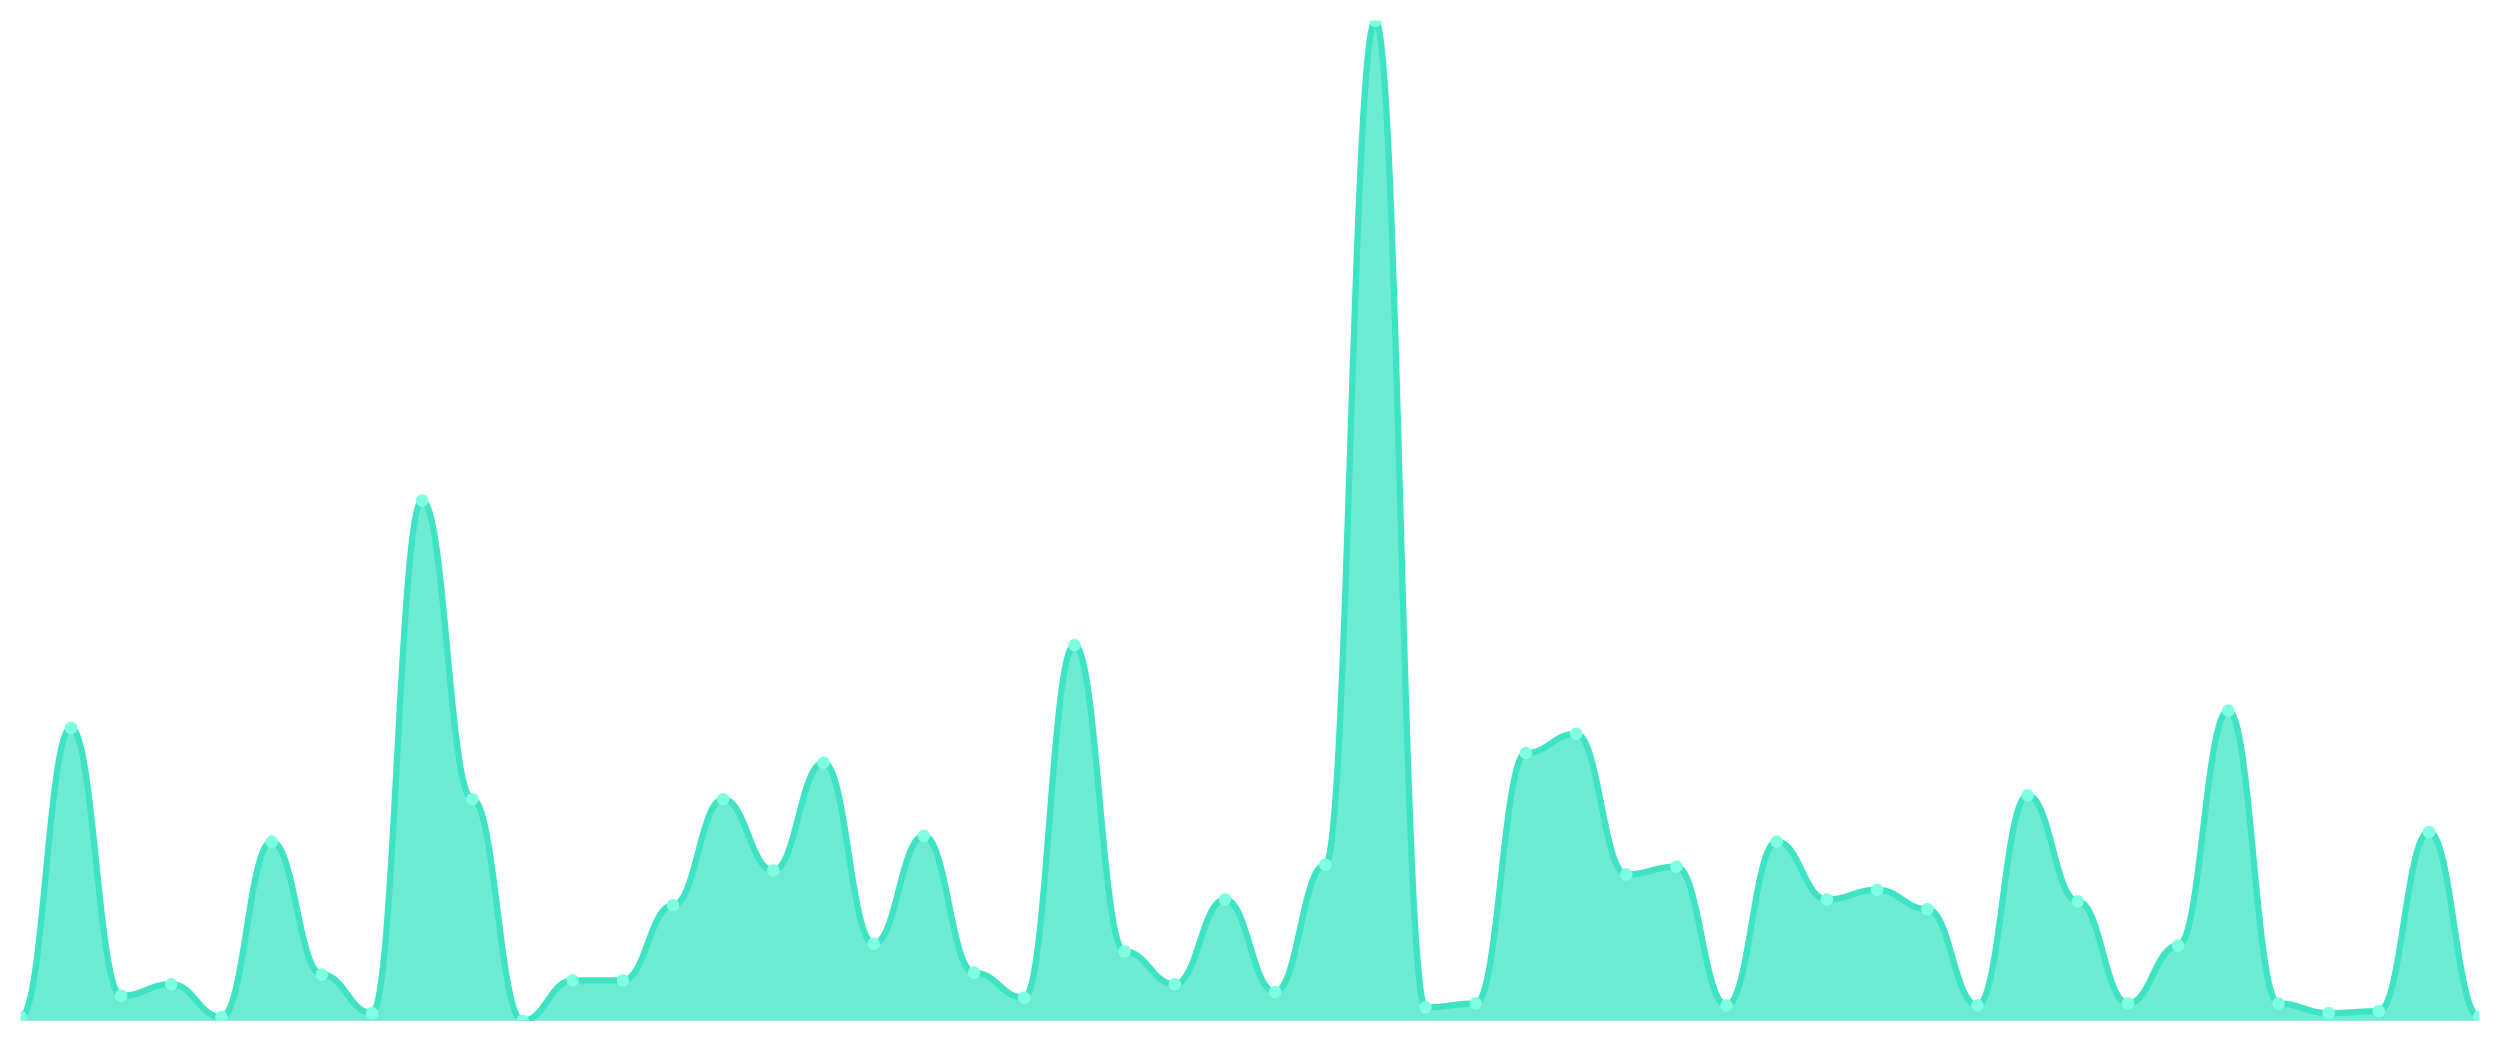
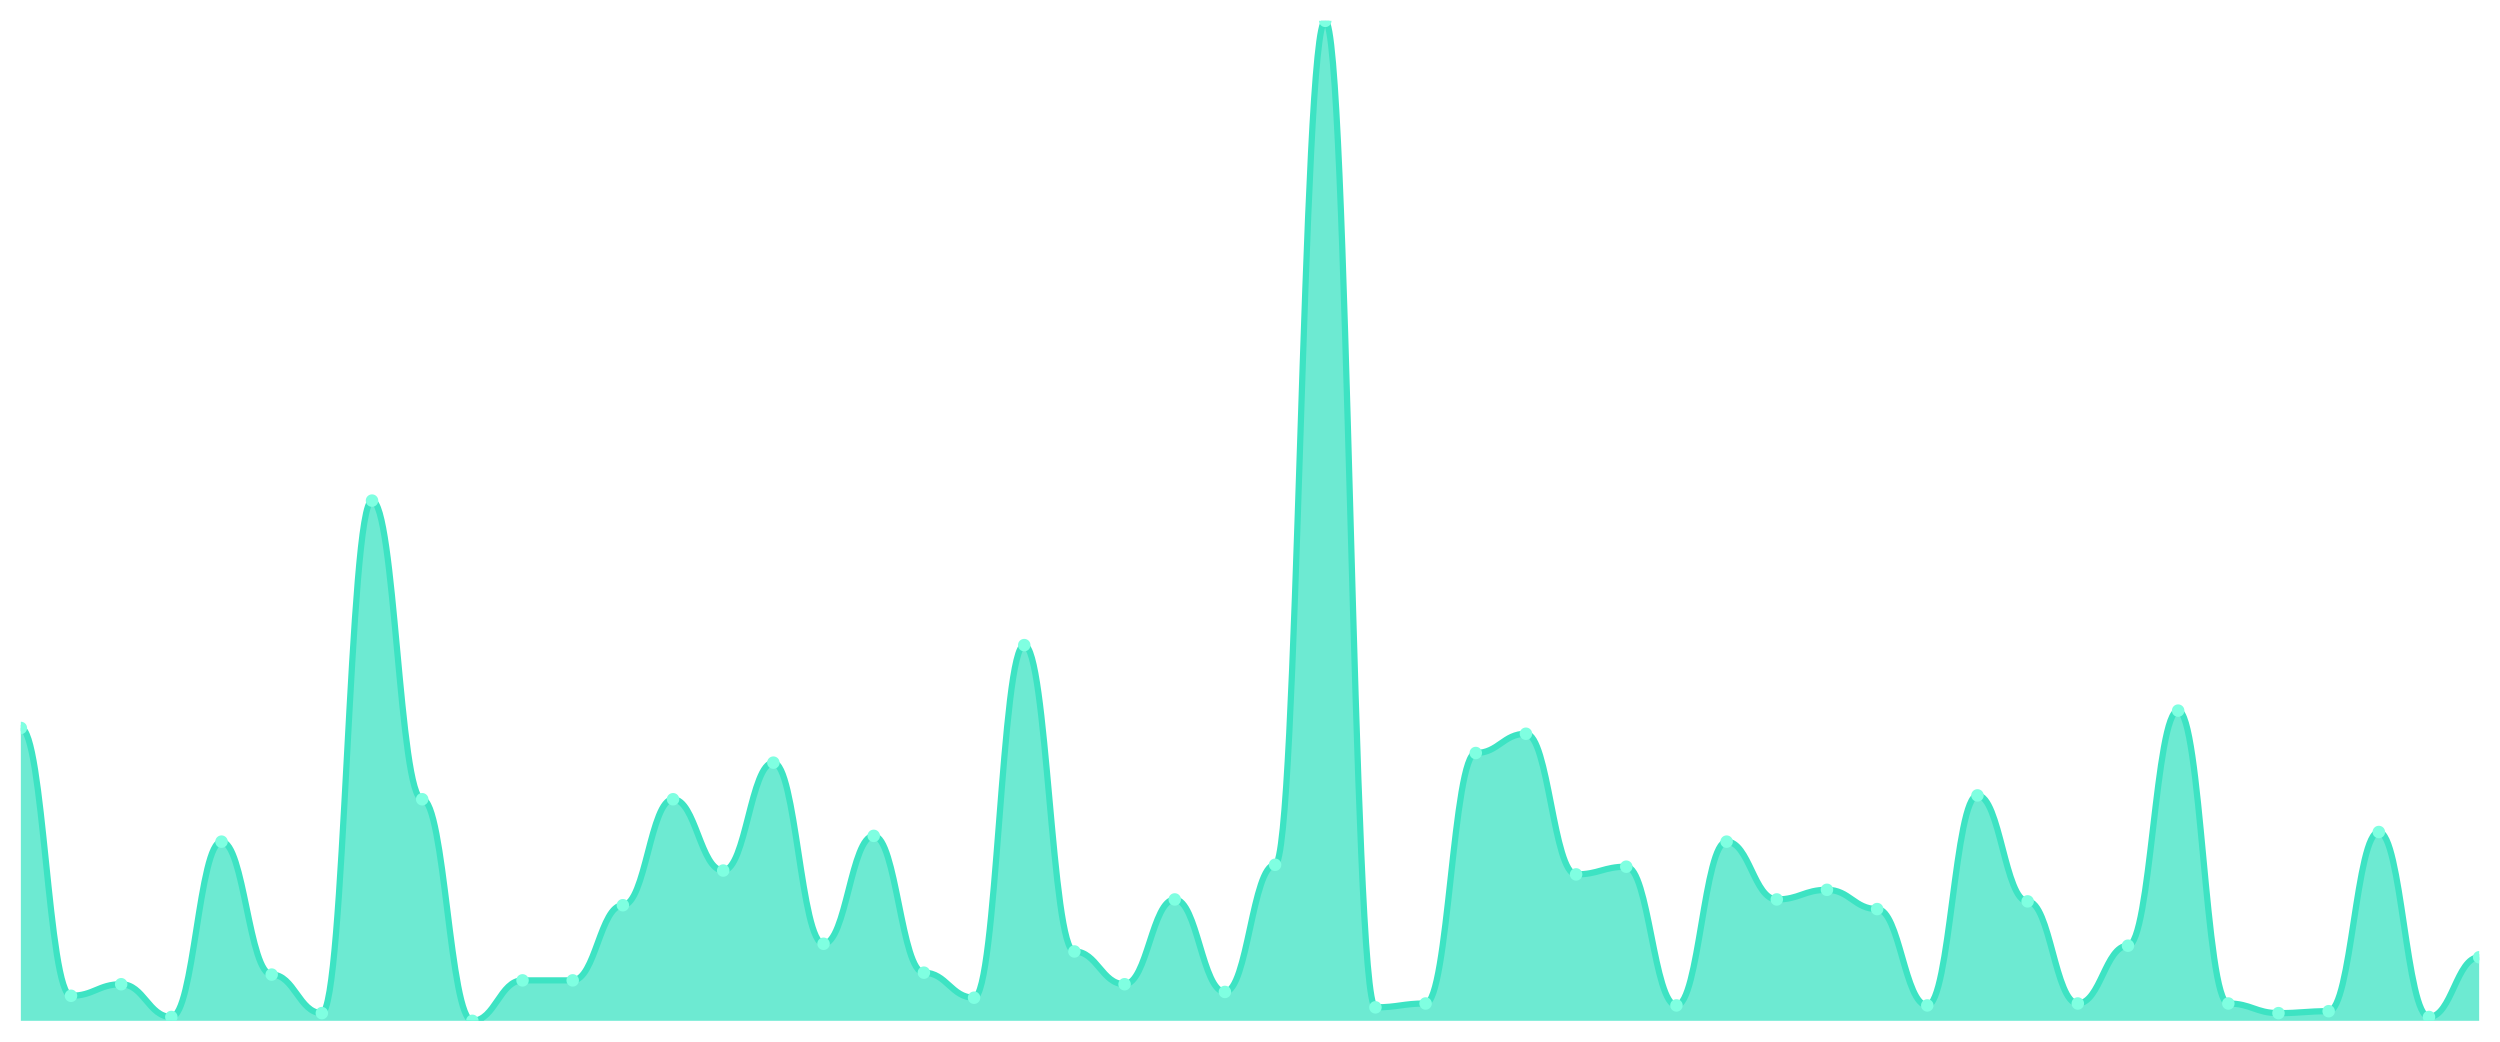
<svg xmlns="http://www.w3.org/2000/svg" viewBox="0 0 1200 500" width="1200" height="500">
  <defs>
    <clipPath id="c">
      <rect x="10" y="10" width="1180" height="480" />
    </clipPath>
  </defs>
  <rect width="1200" height="500" fill="none" />
  <g clip-path="url(#c)">
-     <path d="M 10,490 L 10,488.15 C 20.837,488.15 23.245,349.422 34.082,349.422 C 44.918,349.422 47.327,477.977 58.163,477.977 C 69,477.977 71.408,472.428 82.245,472.428 C 93.082,472.428 95.49,488.15 106.327,488.15 C 117.163,488.15 119.571,403.988 130.408,403.988 C 141.245,403.988 143.653,467.803 154.49,467.803 C 165.327,467.803 167.735,486.301 178.571,486.301 C 189.408,486.301 191.816,240.289 202.653,240.289 C 213.49,240.289 215.898,383.642 226.735,383.642 C 237.571,383.642 239.98,490 250.816,490 C 261.653,490 264.061,470.578 274.898,470.578 C 285.735,470.578 288.143,470.578 298.98,470.578 C 309.816,470.578 312.224,434.509 323.061,434.509 C 333.898,434.509 336.306,383.642 347.143,383.642 C 357.98,383.642 360.388,417.861 371.224,417.861 C 382.061,417.861 384.469,366.069 395.306,366.069 C 406.143,366.069 408.551,453.006 419.388,453.006 C 430.224,453.006 432.633,401.214 443.469,401.214 C 454.306,401.214 456.714,466.879 467.551,466.879 C 478.388,466.879 480.796,478.902 491.633,478.902 C 502.469,478.902 504.878,309.653 515.714,309.653 C 526.551,309.653 528.959,456.705 539.796,456.705 C 550.633,456.705 553.041,472.428 563.878,472.428 C 574.714,472.428 577.122,431.734 587.959,431.734 C 598.796,431.734 601.204,476.127 612.041,476.127 C 622.878,476.127 625.286,415.087 636.122,415.087 C 646.959,415.087 649.367,10 660.204,10 C 671.041,10 673.449,483.526 684.286,483.526 C 695.122,483.526 697.531,481.676 708.367,481.676 C 719.204,481.676 721.612,361.445 732.449,361.445 C 743.286,361.445 745.694,352.197 756.531,352.197 C 767.367,352.197 769.776,419.711 780.612,419.711 C 791.449,419.711 793.857,416.012 804.694,416.012 C 815.531,416.012 817.939,482.601 828.776,482.601 C 839.612,482.601 842.02,403.988 852.857,403.988 C 863.694,403.988 866.102,431.734 876.939,431.734 C 887.776,431.734 890.184,427.11 901.02,427.11 C 911.857,427.11 914.265,436.358 925.102,436.358 C 935.939,436.358 938.347,482.601 949.184,482.601 C 960.02,482.601 962.429,381.792 973.265,381.792 C 984.102,381.792 986.51,432.659 997.347,432.659 C 1008.184,432.659 1010.592,481.676 1021.429,481.676 C 1032.265,481.676 1034.673,453.931 1045.51,453.931 C 1056.347,453.931 1058.755,341.098 1069.592,341.098 C 1080.429,341.098 1082.837,481.676 1093.673,481.676 C 1104.51,481.676 1106.918,486.301 1117.755,486.301 C 1128.592,486.301 1131,485.376 1141.837,485.376 C 1152.673,485.376 1155.082,399.364 1165.918,399.364 C 1176.755,399.364 1179.163,488.15 1190,488.15 L 1190,490 Z" fill="rgba(61,227,195,0.75)" />
-     <path d="M 10,488.15 C 20.837,488.15 23.245,349.422 34.082,349.422 C 44.918,349.422 47.327,477.977 58.163,477.977 C 69,477.977 71.408,472.428 82.245,472.428 C 93.082,472.428 95.49,488.15 106.327,488.15 C 117.163,488.15 119.571,403.988 130.408,403.988 C 141.245,403.988 143.653,467.803 154.49,467.803 C 165.327,467.803 167.735,486.301 178.571,486.301 C 189.408,486.301 191.816,240.289 202.653,240.289 C 213.49,240.289 215.898,383.642 226.735,383.642 C 237.571,383.642 239.98,490 250.816,490 C 261.653,490 264.061,470.578 274.898,470.578 C 285.735,470.578 288.143,470.578 298.98,470.578 C 309.816,470.578 312.224,434.509 323.061,434.509 C 333.898,434.509 336.306,383.642 347.143,383.642 C 357.98,383.642 360.388,417.861 371.224,417.861 C 382.061,417.861 384.469,366.069 395.306,366.069 C 406.143,366.069 408.551,453.006 419.388,453.006 C 430.224,453.006 432.633,401.214 443.469,401.214 C 454.306,401.214 456.714,466.879 467.551,466.879 C 478.388,466.879 480.796,478.902 491.633,478.902 C 502.469,478.902 504.878,309.653 515.714,309.653 C 526.551,309.653 528.959,456.705 539.796,456.705 C 550.633,456.705 553.041,472.428 563.878,472.428 C 574.714,472.428 577.122,431.734 587.959,431.734 C 598.796,431.734 601.204,476.127 612.041,476.127 C 622.878,476.127 625.286,415.087 636.122,415.087 C 646.959,415.087 649.367,10 660.204,10 C 671.041,10 673.449,483.526 684.286,483.526 C 695.122,483.526 697.531,481.676 708.367,481.676 C 719.204,481.676 721.612,361.445 732.449,361.445 C 743.286,361.445 745.694,352.197 756.531,352.197 C 767.367,352.197 769.776,419.711 780.612,419.711 C 791.449,419.711 793.857,416.012 804.694,416.012 C 815.531,416.012 817.939,482.601 828.776,482.601 C 839.612,482.601 842.02,403.988 852.857,403.988 C 863.694,403.988 866.102,431.734 876.939,431.734 C 887.776,431.734 890.184,427.11 901.02,427.11 C 911.857,427.11 914.265,436.358 925.102,436.358 C 935.939,436.358 938.347,482.601 949.184,482.601 C 960.02,482.601 962.429,381.792 973.265,381.792 C 984.102,381.792 986.51,432.659 997.347,432.659 C 1008.184,432.659 1010.592,481.676 1021.429,481.676 C 1032.265,481.676 1034.673,453.931 1045.51,453.931 C 1056.347,453.931 1058.755,341.098 1069.592,341.098 C 1080.429,341.098 1082.837,481.676 1093.673,481.676 C 1104.51,481.676 1106.918,486.301 1117.755,486.301 C 1128.592,486.301 1131,485.376 1141.837,485.376 C 1152.673,485.376 1155.082,399.364 1165.918,399.364 C 1176.755,399.364 1179.163,488.15 1190,488.15" fill="none" stroke="#3de3c3" stroke-width="3" stroke-linecap="round" stroke-linejoin="round" />
-     <circle cx="10" cy="488.15" r="3" fill="#7fffe1" />
-     <circle cx="34.082" cy="349.422" r="3" fill="#7fffe1" />
-     <circle cx="58.163" cy="477.977" r="3" fill="#7fffe1" />
-     <circle cx="82.245" cy="472.428" r="3" fill="#7fffe1" />
-     <circle cx="106.327" cy="488.15" r="3" fill="#7fffe1" />
-     <circle cx="130.408" cy="403.988" r="3" fill="#7fffe1" />
-     <circle cx="154.49" cy="467.803" r="3" fill="#7fffe1" />
-     <circle cx="178.571" cy="486.301" r="3" fill="#7fffe1" />
-     <circle cx="202.653" cy="240.289" r="3" fill="#7fffe1" />
-     <circle cx="226.735" cy="383.642" r="3" fill="#7fffe1" />
-     <circle cx="250.816" cy="490" r="3" fill="#7fffe1" />
+     <path d="M 10,490 L 10,349.422 C 20.837,349.422 23.245,477.977 34.082,477.977 C 44.918,477.977 47.327,472.428 58.163,472.428 C 69,472.428 71.408,488.15 82.245,488.15 C 93.082,488.15 95.49,403.988 106.327,403.988 C 117.163,403.988 119.571,467.803 130.408,467.803 C 141.245,467.803 143.653,486.301 154.49,486.301 C 165.327,486.301 167.735,240.289 178.571,240.289 C 189.408,240.289 191.816,383.642 202.653,383.642 C 213.49,383.642 215.898,490 226.735,490 C 237.571,490 239.98,470.578 250.816,470.578 C 261.653,470.578 264.061,470.578 274.898,470.578 C 285.735,470.578 288.143,434.509 298.98,434.509 C 309.816,434.509 312.224,383.642 323.061,383.642 C 333.898,383.642 336.306,417.861 347.143,417.861 C 357.98,417.861 360.388,366.069 371.224,366.069 C 382.061,366.069 384.469,453.006 395.306,453.006 C 406.143,453.006 408.551,401.214 419.388,401.214 C 430.224,401.214 432.633,466.879 443.469,466.879 C 454.306,466.879 456.714,478.902 467.551,478.902 C 478.388,478.902 480.796,309.653 491.633,309.653 C 502.469,309.653 504.878,456.705 515.714,456.705 C 526.551,456.705 528.959,472.428 539.796,472.428 C 550.633,472.428 553.041,431.734 563.878,431.734 C 574.714,431.734 577.122,476.127 587.959,476.127 C 598.796,476.127 601.204,415.087 612.041,415.087 C 622.878,415.087 625.286,10 636.122,10 C 646.959,10 649.367,483.526 660.204,483.526 C 671.041,483.526 673.449,481.676 684.286,481.676 C 695.122,481.676 697.531,361.445 708.367,361.445 C 719.204,361.445 721.612,352.197 732.449,352.197 C 743.286,352.197 745.694,419.711 756.531,419.711 C 767.367,419.711 769.776,416.012 780.612,416.012 C 791.449,416.012 793.857,482.601 804.694,482.601 C 815.531,482.601 817.939,403.988 828.776,403.988 C 839.612,403.988 842.02,431.734 852.857,431.734 C 863.694,431.734 866.102,427.11 876.939,427.11 C 887.776,427.11 890.184,436.358 901.02,436.358 C 911.857,436.358 914.265,482.601 925.102,482.601 C 935.939,482.601 938.347,381.792 949.184,381.792 C 960.02,381.792 962.429,432.659 973.265,432.659 C 984.102,432.659 986.51,481.676 997.347,481.676 C 1008.184,481.676 1010.592,453.931 1021.429,453.931 C 1032.265,453.931 1034.673,341.098 1045.51,341.098 C 1056.347,341.098 1058.755,481.676 1069.592,481.676 C 1080.429,481.676 1082.837,486.301 1093.673,486.301 C 1104.51,486.301 1106.918,485.376 1117.755,485.376 C 1128.592,485.376 1131,399.364 1141.837,399.364 C 1152.673,399.364 1155.082,488.15 1165.918,488.15 C 1176.755,488.15 1179.163,459.48 1190,459.48 L 1190,490 Z" fill="rgba(61,227,195,0.75)" />
+     <path d="M 10,349.422 C 20.837,349.422 23.245,477.977 34.082,477.977 C 44.918,477.977 47.327,472.428 58.163,472.428 C 69,472.428 71.408,488.15 82.245,488.15 C 93.082,488.15 95.49,403.988 106.327,403.988 C 117.163,403.988 119.571,467.803 130.408,467.803 C 141.245,467.803 143.653,486.301 154.49,486.301 C 165.327,486.301 167.735,240.289 178.571,240.289 C 189.408,240.289 191.816,383.642 202.653,383.642 C 213.49,383.642 215.898,490 226.735,490 C 237.571,490 239.98,470.578 250.816,470.578 C 261.653,470.578 264.061,470.578 274.898,470.578 C 285.735,470.578 288.143,434.509 298.98,434.509 C 309.816,434.509 312.224,383.642 323.061,383.642 C 333.898,383.642 336.306,417.861 347.143,417.861 C 357.98,417.861 360.388,366.069 371.224,366.069 C 382.061,366.069 384.469,453.006 395.306,453.006 C 406.143,453.006 408.551,401.214 419.388,401.214 C 430.224,401.214 432.633,466.879 443.469,466.879 C 454.306,466.879 456.714,478.902 467.551,478.902 C 478.388,478.902 480.796,309.653 491.633,309.653 C 502.469,309.653 504.878,456.705 515.714,456.705 C 526.551,456.705 528.959,472.428 539.796,472.428 C 550.633,472.428 553.041,431.734 563.878,431.734 C 574.714,431.734 577.122,476.127 587.959,476.127 C 598.796,476.127 601.204,415.087 612.041,415.087 C 622.878,415.087 625.286,10 636.122,10 C 646.959,10 649.367,483.526 660.204,483.526 C 671.041,483.526 673.449,481.676 684.286,481.676 C 695.122,481.676 697.531,361.445 708.367,361.445 C 719.204,361.445 721.612,352.197 732.449,352.197 C 743.286,352.197 745.694,419.711 756.531,419.711 C 767.367,419.711 769.776,416.012 780.612,416.012 C 791.449,416.012 793.857,482.601 804.694,482.601 C 815.531,482.601 817.939,403.988 828.776,403.988 C 839.612,403.988 842.02,431.734 852.857,431.734 C 863.694,431.734 866.102,427.11 876.939,427.11 C 887.776,427.11 890.184,436.358 901.02,436.358 C 911.857,436.358 914.265,482.601 925.102,482.601 C 935.939,482.601 938.347,381.792 949.184,381.792 C 960.02,381.792 962.429,432.659 973.265,432.659 C 984.102,432.659 986.51,481.676 997.347,481.676 C 1008.184,481.676 1010.592,453.931 1021.429,453.931 C 1032.265,453.931 1034.673,341.098 1045.51,341.098 C 1056.347,341.098 1058.755,481.676 1069.592,481.676 C 1080.429,481.676 1082.837,486.301 1093.673,486.301 C 1104.51,486.301 1106.918,485.376 1117.755,485.376 C 1128.592,485.376 1131,399.364 1141.837,399.364 C 1152.673,399.364 1155.082,488.15 1165.918,488.15 C 1176.755,488.15 1179.163,459.48 1190,459.48" fill="none" stroke="#3de3c3" stroke-width="3" stroke-linecap="round" stroke-linejoin="round" />
+     <circle cx="10" cy="349.422" r="3" fill="#7fffe1" />
+     <circle cx="34.082" cy="477.977" r="3" fill="#7fffe1" />
+     <circle cx="58.163" cy="472.428" r="3" fill="#7fffe1" />
+     <circle cx="82.245" cy="488.15" r="3" fill="#7fffe1" />
+     <circle cx="106.327" cy="403.988" r="3" fill="#7fffe1" />
+     <circle cx="130.408" cy="467.803" r="3" fill="#7fffe1" />
+     <circle cx="154.49" cy="486.301" r="3" fill="#7fffe1" />
+     <circle cx="178.571" cy="240.289" r="3" fill="#7fffe1" />
+     <circle cx="202.653" cy="383.642" r="3" fill="#7fffe1" />
+     <circle cx="226.735" cy="490" r="3" fill="#7fffe1" />
+     <circle cx="250.816" cy="470.578" r="3" fill="#7fffe1" />
    <circle cx="274.898" cy="470.578" r="3" fill="#7fffe1" />
-     <circle cx="298.98" cy="470.578" r="3" fill="#7fffe1" />
-     <circle cx="323.061" cy="434.509" r="3" fill="#7fffe1" />
-     <circle cx="347.143" cy="383.642" r="3" fill="#7fffe1" />
-     <circle cx="371.224" cy="417.861" r="3" fill="#7fffe1" />
-     <circle cx="395.306" cy="366.069" r="3" fill="#7fffe1" />
-     <circle cx="419.388" cy="453.006" r="3" fill="#7fffe1" />
-     <circle cx="443.469" cy="401.214" r="3" fill="#7fffe1" />
-     <circle cx="467.551" cy="466.879" r="3" fill="#7fffe1" />
-     <circle cx="491.633" cy="478.902" r="3" fill="#7fffe1" />
-     <circle cx="515.714" cy="309.653" r="3" fill="#7fffe1" />
-     <circle cx="539.796" cy="456.705" r="3" fill="#7fffe1" />
-     <circle cx="563.878" cy="472.428" r="3" fill="#7fffe1" />
-     <circle cx="587.959" cy="431.734" r="3" fill="#7fffe1" />
-     <circle cx="612.041" cy="476.127" r="3" fill="#7fffe1" />
-     <circle cx="636.122" cy="415.087" r="3" fill="#7fffe1" />
-     <circle cx="660.204" cy="10" r="3" fill="#7fffe1" />
-     <circle cx="684.286" cy="483.526" r="3" fill="#7fffe1" />
-     <circle cx="708.367" cy="481.676" r="3" fill="#7fffe1" />
-     <circle cx="732.449" cy="361.445" r="3" fill="#7fffe1" />
-     <circle cx="756.531" cy="352.197" r="3" fill="#7fffe1" />
-     <circle cx="780.612" cy="419.711" r="3" fill="#7fffe1" />
-     <circle cx="804.694" cy="416.012" r="3" fill="#7fffe1" />
-     <circle cx="828.776" cy="482.601" r="3" fill="#7fffe1" />
-     <circle cx="852.857" cy="403.988" r="3" fill="#7fffe1" />
-     <circle cx="876.939" cy="431.734" r="3" fill="#7fffe1" />
-     <circle cx="901.02" cy="427.11" r="3" fill="#7fffe1" />
-     <circle cx="925.102" cy="436.358" r="3" fill="#7fffe1" />
-     <circle cx="949.184" cy="482.601" r="3" fill="#7fffe1" />
-     <circle cx="973.265" cy="381.792" r="3" fill="#7fffe1" />
-     <circle cx="997.347" cy="432.659" r="3" fill="#7fffe1" />
-     <circle cx="1021.429" cy="481.676" r="3" fill="#7fffe1" />
-     <circle cx="1045.51" cy="453.931" r="3" fill="#7fffe1" />
-     <circle cx="1069.592" cy="341.098" r="3" fill="#7fffe1" />
-     <circle cx="1093.673" cy="481.676" r="3" fill="#7fffe1" />
-     <circle cx="1117.755" cy="486.301" r="3" fill="#7fffe1" />
-     <circle cx="1141.837" cy="485.376" r="3" fill="#7fffe1" />
-     <circle cx="1165.918" cy="399.364" r="3" fill="#7fffe1" />
-     <circle cx="1190" cy="488.15" r="3" fill="#7fffe1" />
+     <circle cx="298.98" cy="434.509" r="3" fill="#7fffe1" />
+     <circle cx="323.061" cy="383.642" r="3" fill="#7fffe1" />
+     <circle cx="347.143" cy="417.861" r="3" fill="#7fffe1" />
+     <circle cx="371.224" cy="366.069" r="3" fill="#7fffe1" />
+     <circle cx="395.306" cy="453.006" r="3" fill="#7fffe1" />
+     <circle cx="419.388" cy="401.214" r="3" fill="#7fffe1" />
+     <circle cx="443.469" cy="466.879" r="3" fill="#7fffe1" />
+     <circle cx="467.551" cy="478.902" r="3" fill="#7fffe1" />
+     <circle cx="491.633" cy="309.653" r="3" fill="#7fffe1" />
+     <circle cx="515.714" cy="456.705" r="3" fill="#7fffe1" />
+     <circle cx="539.796" cy="472.428" r="3" fill="#7fffe1" />
+     <circle cx="563.878" cy="431.734" r="3" fill="#7fffe1" />
+     <circle cx="587.959" cy="476.127" r="3" fill="#7fffe1" />
+     <circle cx="612.041" cy="415.087" r="3" fill="#7fffe1" />
+     <circle cx="636.122" cy="10" r="3" fill="#7fffe1" />
+     <circle cx="660.204" cy="483.526" r="3" fill="#7fffe1" />
+     <circle cx="684.286" cy="481.676" r="3" fill="#7fffe1" />
+     <circle cx="708.367" cy="361.445" r="3" fill="#7fffe1" />
+     <circle cx="732.449" cy="352.197" r="3" fill="#7fffe1" />
+     <circle cx="756.531" cy="419.711" r="3" fill="#7fffe1" />
+     <circle cx="780.612" cy="416.012" r="3" fill="#7fffe1" />
+     <circle cx="804.694" cy="482.601" r="3" fill="#7fffe1" />
+     <circle cx="828.776" cy="403.988" r="3" fill="#7fffe1" />
+     <circle cx="852.857" cy="431.734" r="3" fill="#7fffe1" />
+     <circle cx="876.939" cy="427.11" r="3" fill="#7fffe1" />
+     <circle cx="901.02" cy="436.358" r="3" fill="#7fffe1" />
+     <circle cx="925.102" cy="482.601" r="3" fill="#7fffe1" />
+     <circle cx="949.184" cy="381.792" r="3" fill="#7fffe1" />
+     <circle cx="973.265" cy="432.659" r="3" fill="#7fffe1" />
+     <circle cx="997.347" cy="481.676" r="3" fill="#7fffe1" />
+     <circle cx="1021.429" cy="453.931" r="3" fill="#7fffe1" />
+     <circle cx="1045.51" cy="341.098" r="3" fill="#7fffe1" />
+     <circle cx="1069.592" cy="481.676" r="3" fill="#7fffe1" />
+     <circle cx="1093.673" cy="486.301" r="3" fill="#7fffe1" />
+     <circle cx="1117.755" cy="485.376" r="3" fill="#7fffe1" />
+     <circle cx="1141.837" cy="399.364" r="3" fill="#7fffe1" />
+     <circle cx="1165.918" cy="488.15" r="3" fill="#7fffe1" />
+     <circle cx="1190" cy="459.48" r="3" fill="#7fffe1" />
  </g>
</svg>
